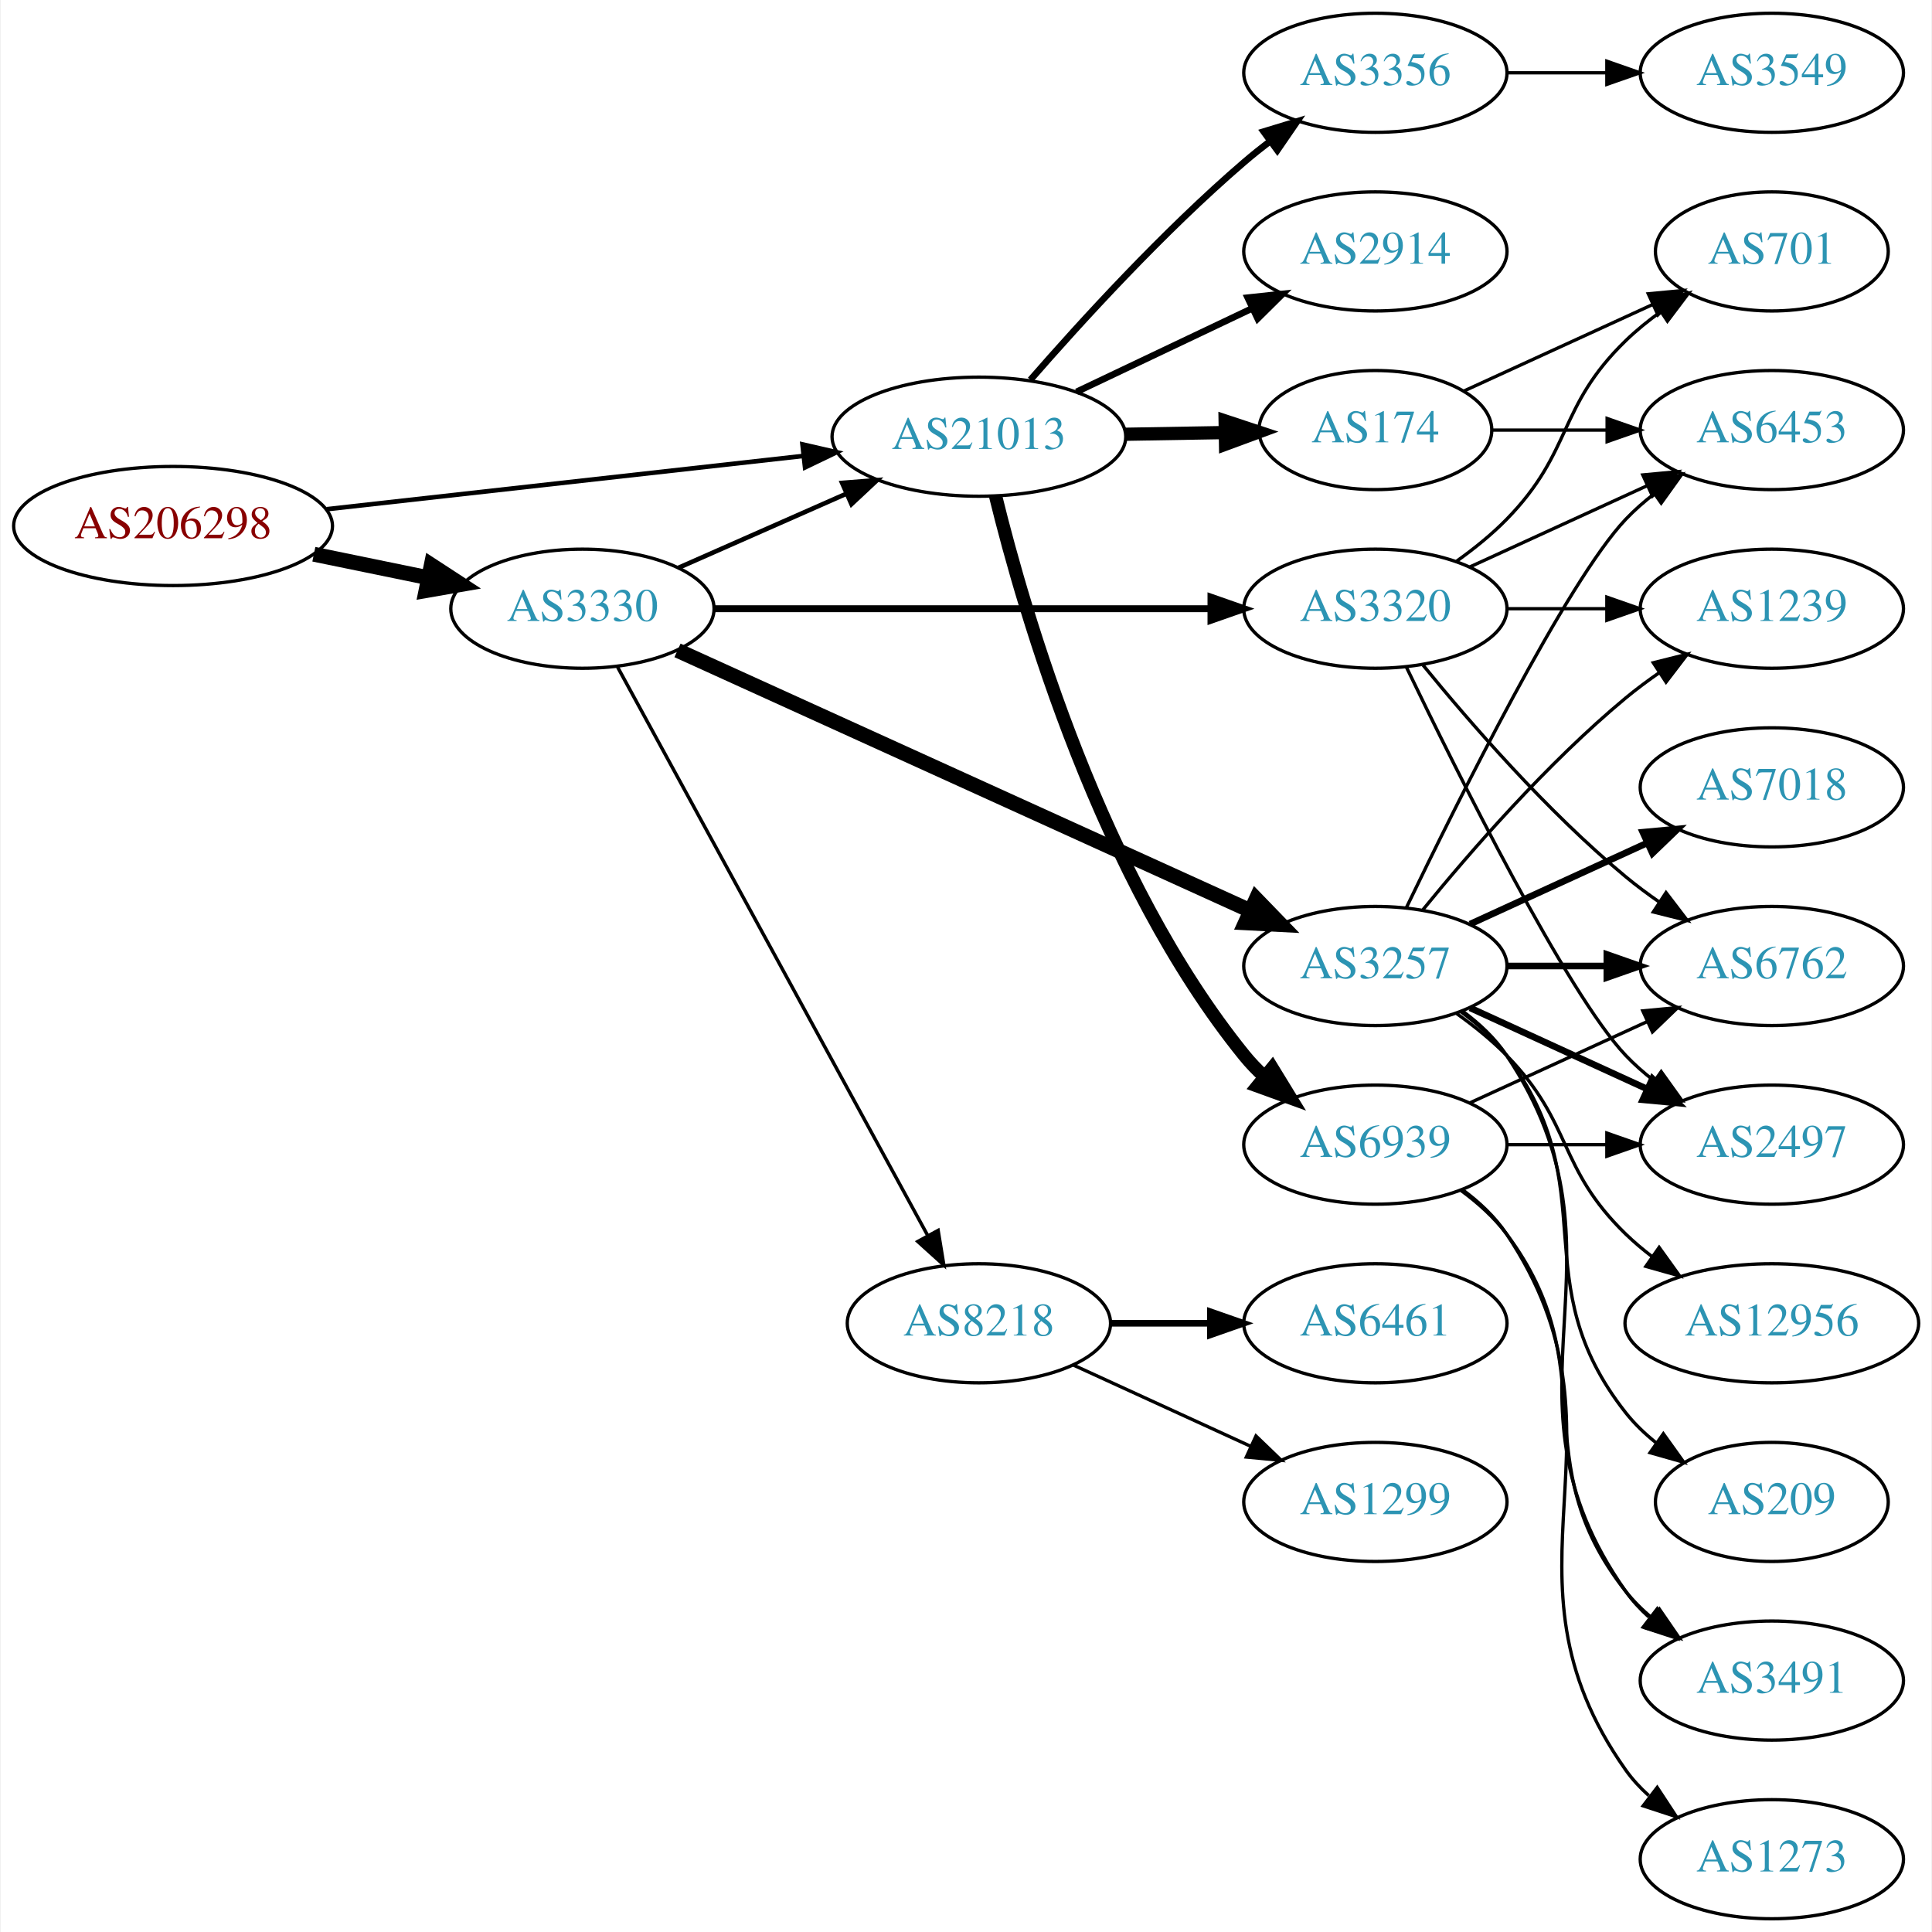
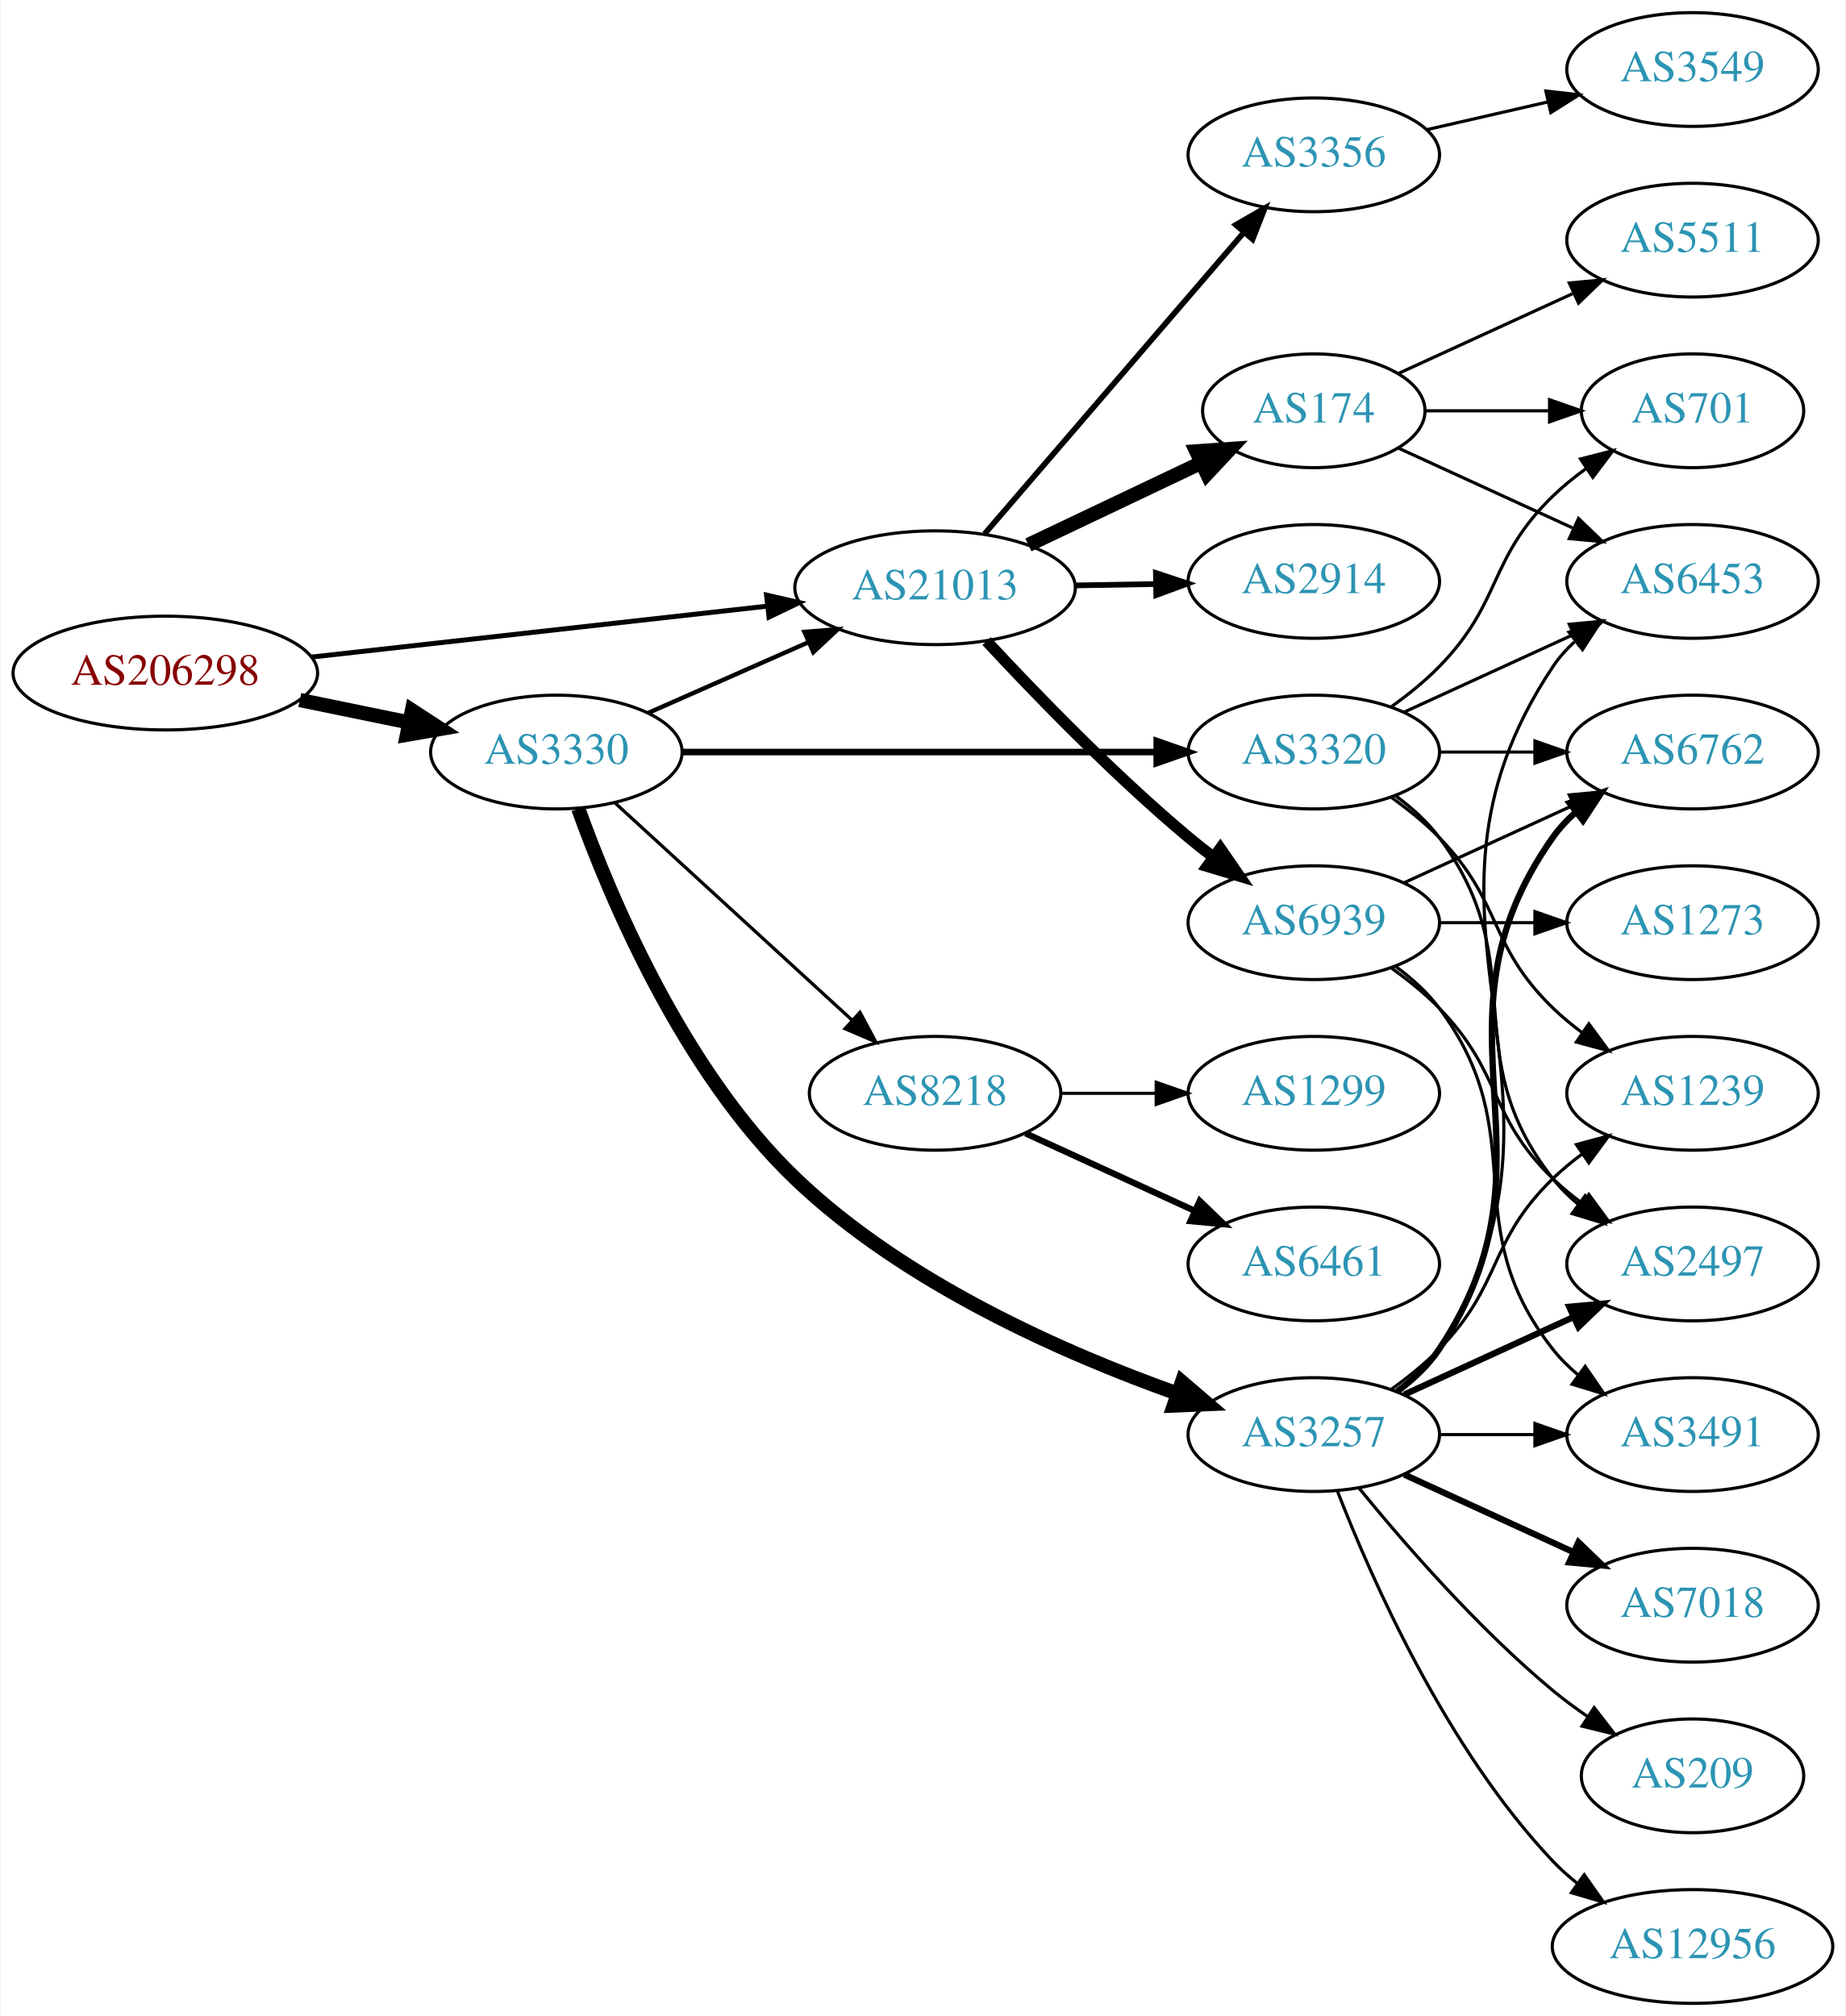
- <svg xmlns="http://www.w3.org/2000/svg" xmlns:xlink="http://www.w3.org/1999/xlink" width="584pt" height="584pt" viewBox="0.00 0.00 583.56 584.00">
-   <g id="graph0" class="graph" transform="scale(1 1) rotate(0) translate(4 580)">
-     <polygon fill="white" stroke="none" points="-4,4 -4,-580 579.562,-580 579.562,4 -4,4" />
+ <svg xmlns="http://www.w3.org/2000/svg" xmlns:xlink="http://www.w3.org/1999/xlink" width="584pt" height="638pt" viewBox="0.00 0.00 583.56 638.00">
+   <g id="graph0" class="graph" transform="scale(1 1) rotate(0) translate(4 634)">
+     <polygon fill="white" stroke="none" points="-4,4 -4,-634 579.562,-634 579.562,4 -4,4" />
    <g id="node1" class="node">
      <g id="a_node1">
        <a xlink:href="/asn/206298" xlink:title="AS206298 ~ RKM-AS [AT]">
          <ellipse fill="#ffffff" stroke="black" cx="48.096" cy="-421" rx="48.192" ry="18" />
          <text text-anchor="middle" x="48.096" y="-417.3" font-family="Times,serif" font-size="14.00" fill="#880000">AS206298</text>
        </a>
      </g>
    </g>
    <g id="node2" class="node">
      <g id="a_node2">
        <a xlink:href="/asn/3330" xlink:title="AS3330 ~ Vienna, Austria [AT]">
          <ellipse fill="#ffffff" stroke="black" cx="171.838" cy="-396" rx="39.794" ry="18" />
          <text text-anchor="middle" x="171.838" y="-392.3" font-family="Times,serif" font-size="14.00" fill="#2c94b3">AS3330</text>
        </a>
      </g>
    </g>
    <g id="edge1" class="edge">
      <path fill="none" stroke="black" stroke-width="4.5" d="M90.652,-412.466C101.727,-410.192 113.754,-407.722 125.042,-405.404" />
      <polygon fill="black" stroke="black" stroke-width="4.5" points="126.15,-409.197 135.153,-403.328 124.565,-401.483 126.15,-409.197" />
    </g>
    <g id="node3" class="node">
      <g id="a_node3">
        <a xlink:href="/asn/21013" xlink:title="AS21013 ~ Wels, AT [AT]">
          <ellipse fill="#ffffff" stroke="black" cx="291.681" cy="-448" rx="44.393" ry="18" />
          <text text-anchor="middle" x="291.681" y="-444.3" font-family="Times,serif" font-size="14.00" fill="#2c94b3">AS21013</text>
        </a>
      </g>
    </g>
    <g id="edge2" class="edge">
-       <path fill="none" stroke="black" stroke-width="1.385" d="M94.536,-426.078C135.534,-430.661 195.815,-437.398 238.714,-442.192" />
-       <polygon fill="black" stroke="black" stroke-width="1.385" points="238.35,-445.673 248.677,-443.306 239.128,-438.716 238.35,-445.673" />
-     </g>
-     <g id="edge3" class="edge">
+       <path fill="none" stroke="black" stroke-width="1.558" d="M94.536,-426.078C135.534,-430.661 195.815,-437.398 238.714,-442.192" />
+       <polygon fill="black" stroke="black" stroke-width="1.558" points="238.35,-445.673 248.677,-443.306 239.128,-438.716 238.35,-445.673" />
+     </g>
+     <g id="edge4" class="edge">
      <path fill="none" stroke="black" stroke-width="1.385" d="M200.765,-408.323C215.899,-415.001 234.847,-423.363 251.442,-430.685" />
      <polygon fill="black" stroke="black" stroke-width="1.385" points="250.332,-434.021 260.894,-434.856 253.158,-427.617 250.332,-434.021" />
    </g>
    <g id="node4" class="node">
      <g id="a_node4">
-         <a xlink:href="/asn/3257" xlink:title="AS3257 ~ GTT [DE]">
-           <ellipse fill="#ffffff" stroke="black" cx="411.523" cy="-288" rx="39.794" ry="18" />
-           <text text-anchor="middle" x="411.523" y="-284.3" font-family="Times,serif" font-size="14.00" fill="#2c94b3">AS3257</text>
-         </a>
-       </g>
-     </g>
-     <g id="edge4" class="edge">
-       <path fill="none" stroke="black" stroke-width="4.5" d="M200.569,-383.4C243.416,-363.93 325.753,-326.518 373.596,-304.779" />
-       <polygon fill="black" stroke="black" stroke-width="4.5" points="375.494,-308.242 382.969,-300.52 372.236,-301.072 375.494,-308.242" />
-     </g>
-     <g id="node5" class="node">
-       <g id="a_node5">
        <a xlink:href="/asn/3320" xlink:title="AS3320 ~ DTAG [DE]">
          <ellipse fill="#ffffff" stroke="black" cx="411.523" cy="-396" rx="39.794" ry="18" />
          <text text-anchor="middle" x="411.523" y="-392.3" font-family="Times,serif" font-size="14.00" fill="#2c94b3">AS3320</text>
        </a>
      </g>
    </g>
-     <g id="edge5" class="edge">
+     <g id="edge3" class="edge">
      <path fill="none" stroke="black" stroke-width="2.077" d="M211.555,-396C252.474,-396 317.114,-396 361.548,-396" />
      <polygon fill="black" stroke="black" stroke-width="2.077" points="361.822,-399.5 371.822,-396 361.822,-392.5 361.822,-399.5" />
+     </g>
+     <g id="node5" class="node">
+       <g id="a_node5">
+         <a xlink:href="/asn/3257" xlink:title="AS3257 ~ GTT [DE]">
+           <ellipse fill="#ffffff" stroke="black" cx="411.523" cy="-180" rx="39.794" ry="18" />
+           <text text-anchor="middle" x="411.523" y="-176.3" font-family="Times,serif" font-size="14.00" fill="#2c94b3">AS3257</text>
+         </a>
+       </g>
+     </g>
+     <g id="edge5" class="edge">
+       <path fill="none" stroke="black" stroke-width="4.5" d="M178.782,-378.056C188.895,-349.906 211.881,-295.07 247.484,-261 282.029,-227.943 332.679,-205.67 368.338,-192.979" />
+       <polygon fill="black" stroke="black" stroke-width="4.5" points="369.804,-196.638 377.972,-189.652 367.234,-189.194 369.804,-196.638" />
    </g>
    <g id="node6" class="node">
      <g id="a_node6">
        <a xlink:href="/asn/8218" xlink:title="AS8218 ~ legacy Neotelecoms [FR]">
-           <ellipse fill="#ffffff" stroke="black" cx="291.681" cy="-180" rx="39.794" ry="18" />
-           <text text-anchor="middle" x="291.681" y="-176.3" font-family="Times,serif" font-size="14.00" fill="#2c94b3">AS8218</text>
+           <ellipse fill="#ffffff" stroke="black" cx="291.681" cy="-288" rx="39.794" ry="18" />
+           <text text-anchor="middle" x="291.681" y="-284.3" font-family="Times,serif" font-size="14.00" fill="#2c94b3">AS8218</text>
        </a>
      </g>
    </g>
    <g id="edge6" class="edge">
-       <path fill="none" stroke="black" stroke-width="1.038" d="M182.481,-378.324C203.163,-340.416 251.876,-251.127 276.255,-206.441" />
-       <polygon fill="black" stroke="black" stroke-width="1.038" points="279.352,-208.072 281.069,-197.617 273.207,-204.72 279.352,-208.072" />
+       <path fill="none" stroke="black" stroke-width="1.038" d="M190.48,-379.831C210.353,-361.618 242.815,-331.867 265.384,-311.183" />
+       <polygon fill="black" stroke="black" stroke-width="1.038" points="267.91,-313.616 272.918,-304.279 263.181,-308.455 267.91,-313.616" />
+     </g>
+     <g id="node12" class="node">
+       <g id="a_node12">
+         <a xlink:href="/asn/3356" xlink:title="AS3356 ~ Level 3 Parent, LLC [US]">
+           <ellipse fill="#ffffff" stroke="black" cx="411.523" cy="-585" rx="39.794" ry="18" />
+           <text text-anchor="middle" x="411.523" y="-581.3" font-family="Times,serif" font-size="14.00" fill="#2c94b3">AS3356</text>
+         </a>
+       </g>
+     </g>
+     <g id="edge12" class="edge">
+       <path fill="none" stroke="black" stroke-width="1.8" d="M307.367,-465.074C328.032,-489.099 365.805,-533.012 389.459,-560.512" />
+       <polygon fill="black" stroke="black" stroke-width="1.8" points="386.847,-562.842 396.022,-568.141 392.154,-558.277 386.847,-562.842" />
+     </g>
+     <g id="node13" class="node">
+       <g id="a_node13">
+         <a xlink:href="/asn/174" xlink:title="AS174 ~ Cogent Communications [US]">
+           <ellipse fill="#ffffff" stroke="black" cx="411.523" cy="-504" rx="35.194" ry="18" />
+           <text text-anchor="middle" x="411.523" y="-500.3" font-family="Times,serif" font-size="14.00" fill="#2c94b3">AS174</text>
+         </a>
+       </g>
+     </g>
+     <g id="edge13" class="edge">
+       <path fill="none" stroke="black" stroke-width="4.5" d="M321.207,-461.556C337.644,-469.367 358.428,-479.244 375.809,-487.504" />
+       <polygon fill="black" stroke="black" stroke-width="4.5" points="374.344,-491.167 385.066,-491.903 377.724,-484.054 374.344,-491.167" />
+     </g>
+     <g id="node14" class="node">
+       <g id="a_node14">
+         <a xlink:href="/asn/2914" xlink:title="AS2914 ~ NTT America, Inc. [US]">
+           <ellipse fill="#ffffff" stroke="black" cx="411.523" cy="-450" rx="39.794" ry="18" />
+           <text text-anchor="middle" x="411.523" y="-446.3" font-family="Times,serif" font-size="14.00" fill="#2c94b3">AS2914</text>
+         </a>
+       </g>
+     </g>
+     <g id="edge14" class="edge">
+       <path fill="none" stroke="black" stroke-width="1.8" d="M335.892,-448.733C344.204,-448.874 352.967,-449.023 361.449,-449.167" />
+       <polygon fill="black" stroke="black" stroke-width="1.8" points="361.55,-452.669 371.608,-449.34 361.669,-445.67 361.55,-452.669" />
+     </g>
+     <g id="node15" class="node">
+       <g id="a_node15">
+         <a xlink:href="/asn/6939" xlink:title="AS6939 ~ Hurricane Electric LLC [US]">
+           <ellipse fill="#ffffff" stroke="black" cx="411.523" cy="-342" rx="39.794" ry="18" />
+           <text text-anchor="middle" x="411.523" y="-338.3" font-family="Times,serif" font-size="14.00" fill="#2c94b3">AS6939</text>
+         </a>
+       </g>
+     </g>
+     <g id="edge15" class="edge">
+       <path fill="none" stroke="black" stroke-width="3.6" d="M307.977,-431.106C323.383,-414.496 348.2,-388.821 371.877,-369 374.387,-366.898 377.056,-364.794 379.774,-362.74" />
+       <polygon fill="black" stroke="black" stroke-width="3.6" points="381.937,-365.495 387.959,-356.778 377.815,-359.837 381.937,-365.495" />
    </g>
    <g id="node7" class="node">
      <g id="a_node7">
-         <a xlink:href="/asn/3356" xlink:title="AS3356 ~ Level 3 Parent, LLC [US]">
-           <ellipse fill="#ffffff" stroke="black" cx="411.523" cy="-558" rx="39.794" ry="18" />
-           <text text-anchor="middle" x="411.523" y="-554.3" font-family="Times,serif" font-size="14.00" fill="#2c94b3">AS3356</text>
+         <a xlink:href="/asn/1239" xlink:title="AS1239 ~ Sprint [US]">
+           <ellipse fill="#ffffff" stroke="black" cx="531.366" cy="-288" rx="39.794" ry="18" />
+           <text text-anchor="middle" x="531.366" y="-284.3" font-family="Times,serif" font-size="14.00" fill="#2c94b3">AS1239</text>
        </a>
      </g>
    </g>
    <g id="edge7" class="edge">
-       <path fill="none" stroke="black" stroke-width="2" d="M307.252,-465.178C322.494,-482.671 347.545,-510.114 371.877,-531 374.361,-533.132 377.012,-535.258 379.718,-537.326" />
-       <polygon fill="black" stroke="black" stroke-width="2" points="377.75,-540.223 387.885,-543.309 381.887,-534.576 377.75,-540.223" />
+       <path fill="none" stroke="black" d="M436.117,-381.611C441.373,-377.852 446.705,-373.563 451.17,-369 471.342,-348.383 466.476,-335.094 487.17,-315 490.015,-312.237 493.189,-309.614 496.489,-307.166" />
+       <polygon fill="black" stroke="black" points="498.554,-309.994 504.837,-301.462 494.605,-304.214 498.554,-309.994" />
    </g>
    <g id="node8" class="node">
      <g id="a_node8">
-         <a xlink:href="/asn/2914" xlink:title="AS2914 ~ NTT America, Inc. [US]">
-           <ellipse fill="#ffffff" stroke="black" cx="411.523" cy="-504" rx="39.794" ry="18" />
-           <text text-anchor="middle" x="411.523" y="-500.3" font-family="Times,serif" font-size="14.00" fill="#2c94b3">AS2914</text>
+         <a xlink:href="/asn/701" xlink:title="AS701 ~ UUNET [US]">
+           <ellipse fill="#ffffff" stroke="black" cx="531.366" cy="-504" rx="35.194" ry="18" />
+           <text text-anchor="middle" x="531.366" y="-500.3" font-family="Times,serif" font-size="14.00" fill="#2c94b3">AS701</text>
        </a>
      </g>
    </g>
    <g id="edge8" class="edge">
-       <path fill="none" stroke="black" stroke-width="2" d="M321.207,-461.556C337.185,-469.149 357.268,-478.693 374.343,-486.807" />
-       <polygon fill="black" stroke="black" stroke-width="2" points="372.939,-490.015 383.474,-491.146 375.944,-483.692 372.939,-490.015" />
+       <path fill="none" stroke="black" d="M436.117,-410.389C441.373,-414.148 446.705,-418.437 451.17,-423 471.342,-443.617 466.476,-456.906 487.17,-477 490.397,-480.134 494.048,-483.089 497.827,-485.812" />
+       <polygon fill="black" stroke="black" points="495.924,-488.75 506.187,-491.383 499.805,-482.925 495.924,-488.75" />
    </g>
    <g id="node9" class="node">
      <g id="a_node9">
-         <a xlink:href="/asn/174" xlink:title="AS174 ~ Cogent Communications [US]">
-           <ellipse fill="#ffffff" stroke="black" cx="411.523" cy="-450" rx="35.194" ry="18" />
-           <text text-anchor="middle" x="411.523" y="-446.3" font-family="Times,serif" font-size="14.00" fill="#2c94b3">AS174</text>
+         <a xlink:href="/asn/6762" xlink:title="AS6762 ~ TELECOM ITALIA SPARKLE S.p.A. [IT]">
+           <ellipse fill="#ffffff" stroke="black" cx="531.366" cy="-396" rx="39.794" ry="18" />
+           <text text-anchor="middle" x="531.366" y="-392.3" font-family="Times,serif" font-size="14.00" fill="#2c94b3">AS6762</text>
        </a>
      </g>
    </g>
    <g id="edge9" class="edge">
-       <path fill="none" stroke="black" stroke-width="4" d="M335.892,-448.733C345.74,-448.901 356.219,-449.078 366.116,-449.246" />
-       <polygon fill="black" stroke="black" stroke-width="4" points="366.11,-452.747 376.168,-449.417 366.229,-445.748 366.11,-452.747" />
+       <path fill="none" stroke="black" d="M451.436,-396C460.989,-396 471.339,-396 481.301,-396" />
+       <polygon fill="black" stroke="black" points="481.494,-399.5 491.494,-396 481.494,-392.5 481.494,-399.5" />
    </g>
    <g id="node10" class="node">
      <g id="a_node10">
-         <a xlink:href="/asn/6939" xlink:title="AS6939 ~ Hurricane Electric LLC [US]">
-           <ellipse fill="#ffffff" stroke="black" cx="411.523" cy="-234" rx="39.794" ry="18" />
-           <text text-anchor="middle" x="411.523" y="-230.3" font-family="Times,serif" font-size="14.00" fill="#2c94b3">AS6939</text>
-         </a>
-       </g>
-     </g>
-     <g id="edge10" class="edge">
-       <path fill="none" stroke="black" stroke-width="4" d="M296.723,-430.035C305.423,-394.547 328.715,-314.287 371.877,-261 373.712,-258.734 375.785,-256.576 377.994,-254.54" />
-       <polygon fill="black" stroke="black" stroke-width="4" points="380.344,-257.139 385.879,-248.105 375.919,-251.715 380.344,-257.139" />
-     </g>
-     <g id="node12" class="node">
-       <g id="a_node12">
-         <a xlink:href="/asn/7018" xlink:title="AS7018 ~ AT&amp;T Services, Inc. [US]">
-           <ellipse fill="#ffffff" stroke="black" cx="531.366" cy="-342" rx="39.794" ry="18" />
-           <text text-anchor="middle" x="531.366" y="-338.3" font-family="Times,serif" font-size="14.00" fill="#2c94b3">AS7018</text>
-         </a>
-       </g>
-     </g>
-     <g id="edge12" class="edge">
-       <path fill="none" stroke="black" stroke-width="2" d="M440.152,-300.661C456.109,-307.973 476.379,-317.261 493.662,-325.181" />
-       <polygon fill="black" stroke="black" stroke-width="2" points="492.361,-328.435 502.91,-329.419 495.277,-322.071 492.361,-328.435" />
-     </g>
-     <g id="node13" class="node">
-       <g id="a_node13">
-         <a xlink:href="/asn/3491" xlink:title="AS3491 ~ PCCW Global, Inc. [US]">
-           <ellipse fill="#ffffff" stroke="black" cx="531.366" cy="-72" rx="39.794" ry="18" />
-           <text text-anchor="middle" x="531.366" y="-68.3" font-family="Times,serif" font-size="14.00" fill="#2c94b3">AS3491</text>
-         </a>
-       </g>
-     </g>
-     <g id="edge13" class="edge">
-       <path fill="none" stroke="black" d="M437.842,-274.393C442.898,-270.649 447.71,-266.169 451.17,-261 492.194,-199.706 444.59,-159.225 487.17,-99 489.161,-96.184 491.548,-93.599 494.164,-91.24" />
-       <polygon fill="black" stroke="black" points="496.716,-93.694 502.532,-84.838 492.463,-88.135 496.716,-93.694" />
-     </g>
-     <g id="node14" class="node">
-       <g id="a_node14">
        <a xlink:href="/asn/6453" xlink:title="AS6453 ~ TATA COMMUNICATIONS (AMERICA) INC [US]">
          <ellipse fill="#ffffff" stroke="black" cx="531.366" cy="-450" rx="39.794" ry="18" />
          <text text-anchor="middle" x="531.366" y="-446.3" font-family="Times,serif" font-size="14.00" fill="#2c94b3">AS6453</text>
        </a>
      </g>
    </g>
-     <g id="edge14" class="edge">
-       <path fill="none" stroke="black" d="M420.87,-305.595C436.337,-337.732 469.483,-404.34 487.17,-423 489.755,-425.728 492.673,-428.294 495.741,-430.677" />
-       <polygon fill="black" stroke="black" points="493.895,-433.658 504.09,-436.543 497.92,-427.93 493.895,-433.658" />
-     </g>
-     <g id="node15" class="node">
-       <g id="a_node15">
-         <a xlink:href="/asn/6762" xlink:title="AS6762 ~ TELECOM ITALIA SPARKLE S.p.A. [IT]">
-           <ellipse fill="#ffffff" stroke="black" cx="531.366" cy="-288" rx="39.794" ry="18" />
-           <text text-anchor="middle" x="531.366" y="-284.3" font-family="Times,serif" font-size="14.00" fill="#2c94b3">AS6762</text>
-         </a>
-       </g>
-     </g>
-     <g id="edge15" class="edge">
-       <path fill="none" stroke="black" stroke-width="2" d="M451.436,-288C460.989,-288 471.339,-288 481.301,-288" />
-       <polygon fill="black" stroke="black" stroke-width="2" points="481.494,-291.5 491.494,-288 481.494,-284.5 481.494,-291.5" />
-     </g>
-     <g id="node16" class="node">
-       <g id="a_node16">
+     <g id="edge10" class="edge">
+       <path fill="none" stroke="black" d="M440.152,-408.661C456.109,-415.973 476.379,-425.261 493.662,-433.181" />
+       <polygon fill="black" stroke="black" points="492.361,-436.435 502.91,-437.419 495.277,-430.071 492.361,-436.435" />
+     </g>
+     <g id="node11" class="node">
+       <g id="a_node11">
        <a xlink:href="/asn/2497" xlink:title="AS2497 ~ Internet Initiative Japan Inc. [JP]">
          <ellipse fill="#ffffff" stroke="black" cx="531.366" cy="-234" rx="39.794" ry="18" />
          <text text-anchor="middle" x="531.366" y="-230.3" font-family="Times,serif" font-size="14.00" fill="#2c94b3">AS2497</text>
        </a>
      </g>
    </g>
+     <g id="edge11" class="edge">
+       <path fill="none" stroke="black" d="M437.454,-382.118C442.53,-378.389 447.448,-373.984 451.17,-369 481.441,-328.458 455.871,-300.754 487.17,-261 489.495,-258.047 492.238,-255.33 495.197,-252.853" />
+       <polygon fill="black" stroke="black" points="497.39,-255.585 503.394,-246.855 493.257,-249.936 497.39,-255.585" />
+     </g>
+     <g id="edge18" class="edge">
+       <path fill="none" stroke="black" d="M436.117,-194.389C441.373,-198.148 446.705,-202.437 451.17,-207 471.342,-227.617 466.476,-240.906 487.17,-261 490.015,-263.763 493.189,-266.386 496.489,-268.834" />
+       <polygon fill="black" stroke="black" points="494.605,-271.786 504.837,-274.538 498.554,-266.006 494.605,-271.786" />
+     </g>
    <g id="edge16" class="edge">
-       <path fill="none" stroke="black" stroke-width="2" d="M440.152,-275.339C456.109,-268.027 476.379,-258.739 493.662,-250.819" />
-       <polygon fill="black" stroke="black" stroke-width="2" points="495.277,-253.929 502.91,-246.581 492.361,-247.565 495.277,-253.929" />
+       <path fill="none" stroke="black" stroke-width="2" d="M437.842,-193.607C442.898,-197.351 447.71,-201.831 451.17,-207 492.194,-268.294 444.59,-308.775 487.17,-369 489.161,-371.816 491.548,-374.401 494.164,-376.76" />
+       <polygon fill="black" stroke="black" stroke-width="2" points="492.463,-379.865 502.532,-383.162 496.716,-374.306 492.463,-379.865" />
+     </g>
+     <g id="edge17" class="edge">
+       <path fill="none" stroke="black" d="M438.049,-193.472C443.094,-197.223 447.849,-201.74 451.17,-207 503.119,-289.3 433.131,-342.056 487.17,-423 489.085,-425.869 491.419,-428.49 494,-430.872" />
+       <polygon fill="black" stroke="black" points="492.263,-433.954 502.311,-437.313 496.551,-428.421 492.263,-433.954" />
+     </g>
+     <g id="edge20" class="edge">
+       <path fill="none" stroke="black" stroke-width="2" d="M440.152,-192.661C456.109,-199.973 476.379,-209.261 493.662,-217.181" />
+       <polygon fill="black" stroke="black" stroke-width="2" points="492.361,-220.435 502.91,-221.419 495.277,-214.071 492.361,-220.435" />
+     </g>
+     <g id="node16" class="node">
+       <g id="a_node16">
+         <a xlink:href="/asn/3491" xlink:title="AS3491 ~ PCCW Global, Inc. [US]">
+           <ellipse fill="#ffffff" stroke="black" cx="531.366" cy="-180" rx="39.794" ry="18" />
+           <text text-anchor="middle" x="531.366" y="-176.3" font-family="Times,serif" font-size="14.00" fill="#2c94b3">AS3491</text>
+         </a>
+       </g>
+     </g>
+     <g id="edge19" class="edge">
+       <path fill="none" stroke="black" d="M451.436,-180C460.989,-180 471.339,-180 481.301,-180" />
+       <polygon fill="black" stroke="black" points="481.494,-183.5 491.494,-180 481.494,-176.5 481.494,-183.5" />
    </g>
    <g id="node17" class="node">
      <g id="a_node17">
        <a xlink:href="/asn/12956" xlink:title="AS12956 ~ TELXIUS [ES]">
-           <ellipse fill="#ffffff" stroke="black" cx="531.366" cy="-180" rx="44.393" ry="18" />
-           <text text-anchor="middle" x="531.366" y="-176.3" font-family="Times,serif" font-size="14.00" fill="#2c94b3">AS12956</text>
-         </a>
-       </g>
-     </g>
-     <g id="edge17" class="edge">
-       <path fill="none" stroke="black" d="M436.117,-273.611C441.373,-269.852 446.705,-265.563 451.17,-261 471.342,-240.383 466.476,-227.094 487.17,-207 489.656,-204.586 492.393,-202.278 495.246,-200.1" />
-       <polygon fill="black" stroke="black" points="497.301,-202.934 503.482,-194.329 493.284,-197.202 497.301,-202.934" />
+           <ellipse fill="#ffffff" stroke="black" cx="531.366" cy="-18" rx="44.393" ry="18" />
+           <text text-anchor="middle" x="531.366" y="-14.3" font-family="Times,serif" font-size="14.00" fill="#2c94b3">AS12956</text>
+         </a>
+       </g>
+     </g>
+     <g id="edge21" class="edge">
+       <path fill="none" stroke="black" d="M419.046,-162.006C429.797,-134.272 453.454,-80.571 487.17,-45 489.554,-42.485 492.22,-40.107 495.026,-37.883" />
+       <polygon fill="black" stroke="black" points="497.095,-40.707 503.188,-32.039 493.02,-35.015 497.095,-40.707" />
    </g>
    <g id="node18" class="node">
      <g id="a_node18">
-         <a xlink:href="/asn/1239" xlink:title="AS1239 ~ Sprint [US]">
-           <ellipse fill="#ffffff" stroke="black" cx="531.366" cy="-396" rx="39.794" ry="18" />
-           <text text-anchor="middle" x="531.366" y="-392.3" font-family="Times,serif" font-size="14.00" fill="#2c94b3">AS1239</text>
-         </a>
-       </g>
-     </g>
-     <g id="edge18" class="edge">
-       <path fill="none" stroke="black" d="M425.942,-305.065C440.057,-322.375 463.471,-349.345 487.17,-369 490.386,-371.668 493.886,-374.27 497.457,-376.741" />
-       <polygon fill="black" stroke="black" points="495.535,-379.666 505.813,-382.236 499.381,-373.817 495.535,-379.666" />
+         <a xlink:href="/asn/7018" xlink:title="AS7018 ~ AT&amp;T Services, Inc. [US]">
+           <ellipse fill="#ffffff" stroke="black" cx="531.366" cy="-126" rx="39.794" ry="18" />
+           <text text-anchor="middle" x="531.366" y="-122.3" font-family="Times,serif" font-size="14.00" fill="#2c94b3">AS7018</text>
+         </a>
+       </g>
+     </g>
+     <g id="edge22" class="edge">
+       <path fill="none" stroke="black" stroke-width="2" d="M440.152,-167.339C456.109,-160.027 476.379,-150.739 493.662,-142.819" />
+       <polygon fill="black" stroke="black" stroke-width="2" points="495.277,-145.929 502.91,-138.581 492.361,-139.565 495.277,-145.929" />
    </g>
    <g id="node19" class="node">
      <g id="a_node19">
        <a xlink:href="/asn/209" xlink:title="AS209 ~ CenturyLink Communications, LLC [US]">
-           <ellipse fill="#ffffff" stroke="black" cx="531.366" cy="-126" rx="35.194" ry="18" />
-           <text text-anchor="middle" x="531.366" y="-122.3" font-family="Times,serif" font-size="14.00" fill="#2c94b3">AS209</text>
-         </a>
-       </g>
-     </g>
-     <g id="edge19" class="edge">
-       <path fill="none" stroke="black" d="M437.454,-274.118C442.53,-270.389 447.448,-265.984 451.17,-261 481.441,-220.458 455.871,-192.754 487.17,-153 489.816,-149.639 493.005,-146.583 496.436,-143.839" />
-       <polygon fill="black" stroke="black" points="498.574,-146.614 504.743,-138 494.549,-140.887 498.574,-146.614" />
-     </g>
-     <g id="edge24" class="edge">
-       <path fill="none" stroke="black" d="M440.152,-408.661C456.109,-415.973 476.379,-425.261 493.662,-433.181" />
-       <polygon fill="black" stroke="black" points="492.361,-436.435 502.91,-437.419 495.277,-430.071 492.361,-436.435" />
+           <ellipse fill="#ffffff" stroke="black" cx="531.366" cy="-72" rx="35.194" ry="18" />
+           <text text-anchor="middle" x="531.366" y="-68.3" font-family="Times,serif" font-size="14.00" fill="#2c94b3">AS209</text>
+         </a>
+       </g>
    </g>
    <g id="edge23" class="edge">
-       <path fill="none" stroke="black" d="M425.942,-378.935C440.057,-361.625 463.471,-334.655 487.17,-315 490.386,-312.332 493.886,-309.73 497.457,-307.259" />
-       <polygon fill="black" stroke="black" points="499.381,-310.183 505.813,-301.764 495.535,-304.334 499.381,-310.183" />
-     </g>
-     <g id="edge22" class="edge">
-       <path fill="none" stroke="black" d="M420.87,-378.405C436.337,-346.268 469.483,-279.66 487.17,-261 489.755,-258.272 492.673,-255.706 495.741,-253.323" />
-       <polygon fill="black" stroke="black" points="497.92,-256.07 504.09,-247.457 493.895,-250.342 497.92,-256.07" />
-     </g>
-     <g id="edge20" class="edge">
-       <path fill="none" stroke="black" d="M451.436,-396C460.989,-396 471.339,-396 481.301,-396" />
-       <polygon fill="black" stroke="black" points="481.494,-399.5 491.494,-396 481.494,-392.5 481.494,-399.5" />
-     </g>
-     <g id="node20" class="node">
-       <g id="a_node20">
-         <a xlink:href="/asn/701" xlink:title="AS701 ~ UUNET [US]">
-           <ellipse fill="#ffffff" stroke="black" cx="531.366" cy="-504" rx="35.194" ry="18" />
-           <text text-anchor="middle" x="531.366" y="-500.3" font-family="Times,serif" font-size="14.00" fill="#2c94b3">AS701</text>
-         </a>
-       </g>
-     </g>
-     <g id="edge21" class="edge">
-       <path fill="none" stroke="black" d="M436.117,-410.389C441.373,-414.148 446.705,-418.437 451.17,-423 471.342,-443.617 466.476,-456.906 487.17,-477 490.397,-480.134 494.048,-483.089 497.827,-485.812" />
-       <polygon fill="black" stroke="black" points="495.924,-488.75 506.187,-491.383 499.805,-482.925 495.924,-488.75" />
+       <path fill="none" stroke="black" d="M425.942,-162.935C440.057,-145.625 463.471,-118.655 487.17,-99 490.633,-96.128 494.425,-93.331 498.28,-90.692" />
+       <polygon fill="black" stroke="black" points="500.241,-93.592 506.712,-85.203 496.422,-87.725 500.241,-93.592" />
    </g>
    <g id="node21" class="node">
      <g id="a_node21">
        <a xlink:href="/asn/6461" xlink:title="AS6461 ~ Zayo Bandwidth [US]">
-           <ellipse fill="#ffffff" stroke="black" cx="411.523" cy="-180" rx="39.794" ry="18" />
-           <text text-anchor="middle" x="411.523" y="-176.3" font-family="Times,serif" font-size="14.00" fill="#2c94b3">AS6461</text>
+           <ellipse fill="#ffffff" stroke="black" cx="411.523" cy="-234" rx="39.794" ry="18" />
+           <text text-anchor="middle" x="411.523" y="-230.3" font-family="Times,serif" font-size="14.00" fill="#2c94b3">AS6461</text>
        </a>
      </g>
    </g>
    <g id="edge25" class="edge">
-       <path fill="none" stroke="black" stroke-width="2" d="M331.593,-180C341.146,-180 351.496,-180 361.459,-180" />
-       <polygon fill="black" stroke="black" stroke-width="2" points="361.651,-183.5 371.651,-180 361.651,-176.5 361.651,-183.5" />
+       <path fill="none" stroke="black" stroke-width="2" d="M320.309,-275.339C336.266,-268.027 356.537,-258.739 373.82,-250.819" />
+       <polygon fill="black" stroke="black" stroke-width="2" points="375.434,-253.929 383.067,-246.581 372.518,-247.565 375.434,-253.929" />
    </g>
    <g id="node22" class="node">
      <g id="a_node22">
        <a xlink:href="/asn/1299" xlink:title="AS1299 ~ Telia Carrier [EU]">
-           <ellipse fill="#ffffff" stroke="black" cx="411.523" cy="-126" rx="39.794" ry="18" />
-           <text text-anchor="middle" x="411.523" y="-122.3" font-family="Times,serif" font-size="14.00" fill="#2c94b3">AS1299</text>
+           <ellipse fill="#ffffff" stroke="black" cx="411.523" cy="-288" rx="39.794" ry="18" />
+           <text text-anchor="middle" x="411.523" y="-284.3" font-family="Times,serif" font-size="14.00" fill="#2c94b3">AS1299</text>
        </a>
      </g>
    </g>
    <g id="edge26" class="edge">
-       <path fill="none" stroke="black" d="M320.309,-167.339C336.266,-160.027 356.537,-150.739 373.82,-142.819" />
-       <polygon fill="black" stroke="black" points="375.434,-145.929 383.067,-138.581 372.518,-139.565 375.434,-145.929" />
-     </g>
-     <g id="node11" class="node">
-       <g id="a_node11">
+       <path fill="none" stroke="black" d="M331.593,-288C341.146,-288 351.496,-288 361.459,-288" />
+       <polygon fill="black" stroke="black" points="361.651,-291.5 371.651,-288 361.651,-284.5 361.651,-291.5" />
+     </g>
+     <g id="node20" class="node">
+       <g id="a_node20">
        <a xlink:href="/asn/3549" xlink:title="AS3549 ~ Level 3 Parent, LLC [US]">
+           <ellipse fill="#ffffff" stroke="black" cx="531.366" cy="-612" rx="39.794" ry="18" />
+           <text text-anchor="middle" x="531.366" y="-608.3" font-family="Times,serif" font-size="14.00" fill="#2c94b3">AS3549</text>
+         </a>
+       </g>
+     </g>
+     <g id="edge24" class="edge">
+       <path fill="none" stroke="black" d="M447.242,-592.955C459.242,-595.704 472.863,-598.825 485.556,-601.733" />
+       <polygon fill="black" stroke="black" points="484.958,-605.187 495.487,-604.009 486.522,-598.364 484.958,-605.187" />
+     </g>
+     <g id="edge33" class="edge">
+       <path fill="none" stroke="black" d="M446.925,-504C459.147,-504 473.082,-504 486.017,-504" />
+       <polygon fill="black" stroke="black" points="486.125,-507.5 496.125,-504 486.125,-500.5 486.125,-507.5" />
+     </g>
+     <g id="edge31" class="edge">
+       <path fill="none" stroke="black" d="M438.384,-492.149C454.505,-484.762 475.507,-475.138 493.372,-466.952" />
+       <polygon fill="black" stroke="black" points="495.291,-469.923 502.924,-462.575 492.375,-463.559 495.291,-469.923" />
+     </g>
+     <g id="node24" class="node">
+       <g id="a_node24">
+         <a xlink:href="/asn/5511" xlink:title="AS5511 ~ Orange S.A. [FR]">
          <ellipse fill="#ffffff" stroke="black" cx="531.366" cy="-558" rx="39.794" ry="18" />
-           <text text-anchor="middle" x="531.366" y="-554.3" font-family="Times,serif" font-size="14.00" fill="#2c94b3">AS3549</text>
-         </a>
-       </g>
-     </g>
-     <g id="edge11" class="edge">
-       <path fill="none" stroke="black" d="M451.436,-558C460.989,-558 471.339,-558 481.301,-558" />
-       <polygon fill="black" stroke="black" points="481.494,-561.5 491.494,-558 481.494,-554.5 481.494,-561.5" />
+           <text text-anchor="middle" x="531.366" y="-554.3" font-family="Times,serif" font-size="14.00" fill="#2c94b3">AS5511</text>
+         </a>
+       </g>
    </g>
    <g id="edge32" class="edge">
-       <path fill="none" stroke="black" d="M446.925,-450C457.749,-450 469.916,-450 481.543,-450" />
-       <polygon fill="black" stroke="black" points="481.574,-453.5 491.574,-450 481.574,-446.5 481.574,-453.5" />
-     </g>
-     <g id="edge31" class="edge">
-       <path fill="none" stroke="black" d="M438.384,-461.851C455.116,-469.518 477.106,-479.594 495.389,-487.972" />
-       <polygon fill="black" stroke="black" points="494.016,-491.193 504.565,-492.177 496.932,-484.829 494.016,-491.193" />
+       <path fill="none" stroke="black" d="M438.384,-515.851C454.505,-523.238 475.507,-532.862 493.372,-541.048" />
+       <polygon fill="black" stroke="black" points="492.375,-544.441 502.924,-545.425 495.291,-538.077 492.375,-544.441" />
+     </g>
+     <g id="edge28" class="edge">
+       <path fill="none" stroke="black" d="M440.152,-354.661C456.109,-361.973 476.379,-371.261 493.662,-379.181" />
+       <polygon fill="black" stroke="black" points="492.361,-382.435 502.91,-383.419 495.277,-376.071 492.361,-382.435" />
+     </g>
+     <g id="edge27" class="edge">
+       <path fill="none" stroke="black" d="M436.117,-327.611C441.373,-323.852 446.705,-319.563 451.17,-315 471.342,-294.383 466.476,-281.094 487.17,-261 490.015,-258.237 493.189,-255.614 496.489,-253.166" />
+       <polygon fill="black" stroke="black" points="498.554,-255.994 504.837,-247.462 494.605,-250.214 498.554,-255.994" />
    </g>
    <g id="edge29" class="edge">
-       <path fill="none" stroke="black" d="M437.454,-220.118C442.53,-216.389 447.448,-211.984 451.17,-207 481.441,-166.458 455.871,-138.754 487.17,-99 489.495,-96.047 492.238,-93.33 495.197,-90.853" />
-       <polygon fill="black" stroke="black" points="497.39,-93.585 503.394,-84.855 493.257,-87.936 497.39,-93.585" />
-     </g>
-     <g id="edge28" class="edge">
-       <path fill="none" stroke="black" d="M440.152,-246.661C456.109,-253.973 476.379,-263.261 493.662,-271.181" />
-       <polygon fill="black" stroke="black" points="492.361,-274.435 502.91,-275.419 495.277,-268.071 492.361,-274.435" />
-     </g>
-     <g id="edge27" class="edge">
-       <path fill="none" stroke="black" d="M451.436,-234C460.989,-234 471.339,-234 481.301,-234" />
-       <polygon fill="black" stroke="black" points="481.494,-237.5 491.494,-234 481.494,-230.5 481.494,-237.5" />
+       <path fill="none" stroke="black" d="M437.454,-328.118C442.53,-324.389 447.448,-319.984 451.17,-315 481.441,-274.458 455.871,-246.754 487.17,-207 489.495,-204.047 492.238,-201.33 495.197,-198.853" />
+       <polygon fill="black" stroke="black" points="497.39,-201.585 503.394,-192.855 493.257,-195.936 497.39,-201.585" />
    </g>
    <g id="node23" class="node">
      <g id="a_node23">
        <a xlink:href="/asn/1273" xlink:title="AS1273 ~ Vodafone Group PLC [EU]">
-           <ellipse fill="#ffffff" stroke="black" cx="531.366" cy="-18" rx="39.794" ry="18" />
-           <text text-anchor="middle" x="531.366" y="-14.3" font-family="Times,serif" font-size="14.00" fill="#2c94b3">AS1273</text>
+           <ellipse fill="#ffffff" stroke="black" cx="531.366" cy="-342" rx="39.794" ry="18" />
+           <text text-anchor="middle" x="531.366" y="-338.3" font-family="Times,serif" font-size="14.00" fill="#2c94b3">AS1273</text>
        </a>
      </g>
    </g>
    <g id="edge30" class="edge">
-       <path fill="none" stroke="black" d="M437.842,-220.393C442.898,-216.649 447.71,-212.169 451.17,-207 492.194,-145.706 444.59,-105.225 487.17,-45 489.161,-42.184 491.548,-39.599 494.164,-37.24" />
-       <polygon fill="black" stroke="black" points="496.716,-39.694 502.532,-30.838 492.463,-34.135 496.716,-39.694" />
+       <path fill="none" stroke="black" d="M451.436,-342C460.989,-342 471.339,-342 481.301,-342" />
+       <polygon fill="black" stroke="black" points="481.494,-345.5 491.494,-342 481.494,-338.5 481.494,-345.5" />
    </g>
  </g>
</svg>
